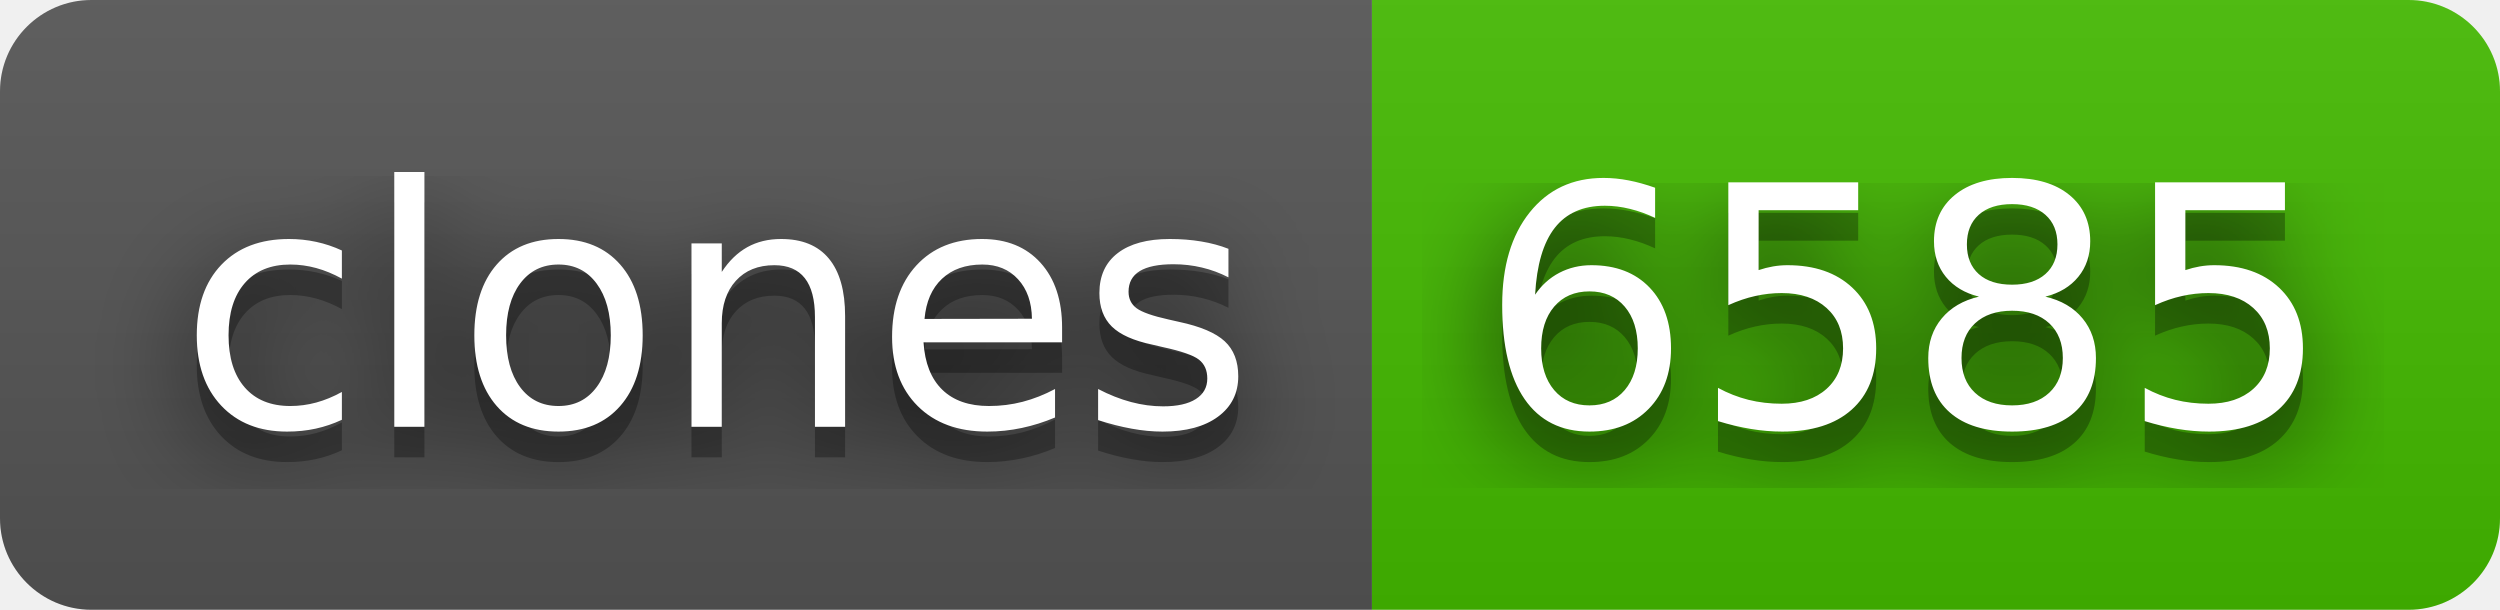
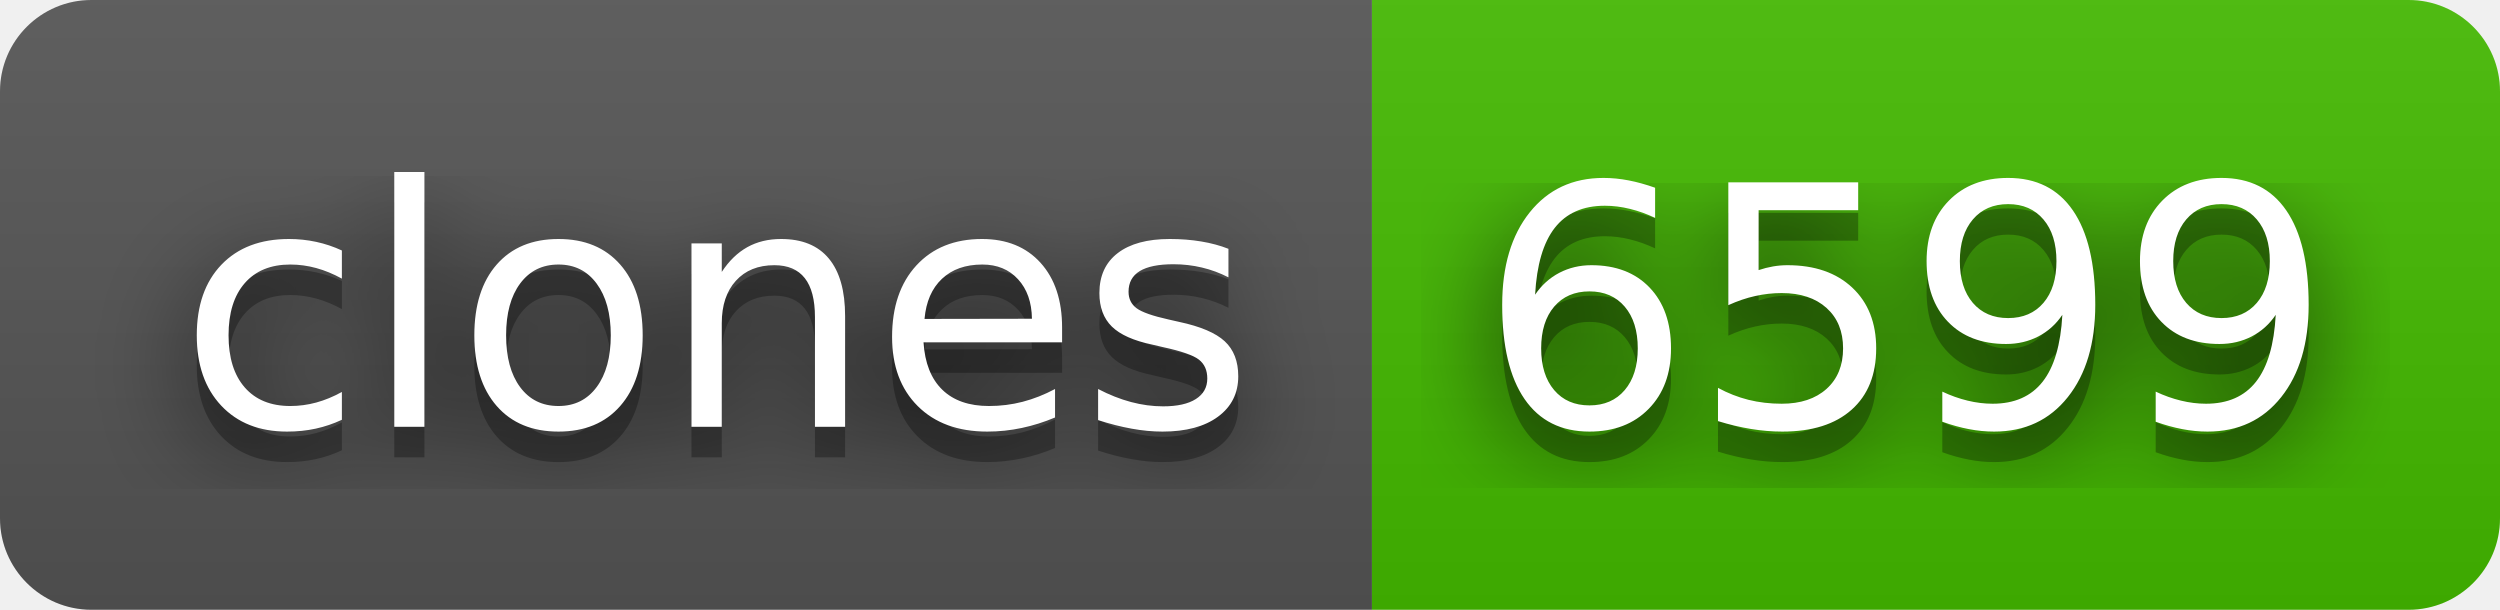
- <svg xmlns="http://www.w3.org/2000/svg" width="82" height="20" role="img" aria-label="clones: 6585">
+ <svg xmlns="http://www.w3.org/2000/svg" width="82" height="20" role="img" aria-label="clones: 6599">
  <filter id="blur">
    <feGaussianBlur in="SourceGraphic" stdDeviation="16" />
  </filter>
  <linearGradient id="s" x2="0" y2="100%">
    <stop offset="0" stop-color="#bbb" stop-opacity=".1" />
    <stop offset="1" stop-opacity=".1" />
  </linearGradient>
  <clipPath id="r">
    <rect width="82" height="20" rx="3" fill="#fff" />
  </clipPath>
  <g clip-path="url(#r)">
    <rect width="45" height="20" fill="#555" />
    <rect x="45" width="37" height="20" fill="#4b0" />
    <rect width="82" height="20" fill="url(#s)" />
  </g>
  <g fill="#fff" text-anchor="middle" font-family="Verdana,Geneva,DejaVu Sans,sans-serif" text-rendering="geometricPrecision" font-size="110">
    <text aria-hidden="true" x="235" y="150" fill="#010101" fill-opacity=".80" filter="url(#blur)" transform="scale(.1)" textLength="350">clones</text>
    <text aria-hidden="true" x="235" y="150" fill="#010101" fill-opacity=".3" transform="scale(.1)" textLength="350">clones</text>
    <text x="235" y="140" transform="scale(.1)" fill="#fff" textLength="350">clones</text>
-     <text aria-hidden="true" x="625" y="150" fill="#010101" fill-opacity=".80" filter="url(#blur)" transform="scale(.1)" textLength="270">6585</text>
-     <text aria-hidden="true" x="625" y="150" fill="#010101" fill-opacity=".3" transform="scale(.1)" textLength="270">6585</text>
-     <text x="625" y="140" transform="scale(.1)" fill="#fff" textLength="270">6585</text>
+     <text aria-hidden="true" x="625" y="150" fill="#010101" fill-opacity=".80" filter="url(#blur)" transform="scale(.1)" textLength="270">6599</text>
+     <text aria-hidden="true" x="625" y="150" fill="#010101" fill-opacity=".3" transform="scale(.1)" textLength="270">6599</text>
+     <text x="625" y="140" transform="scale(.1)" fill="#fff" textLength="270">6599</text>
  </g>
</svg>
